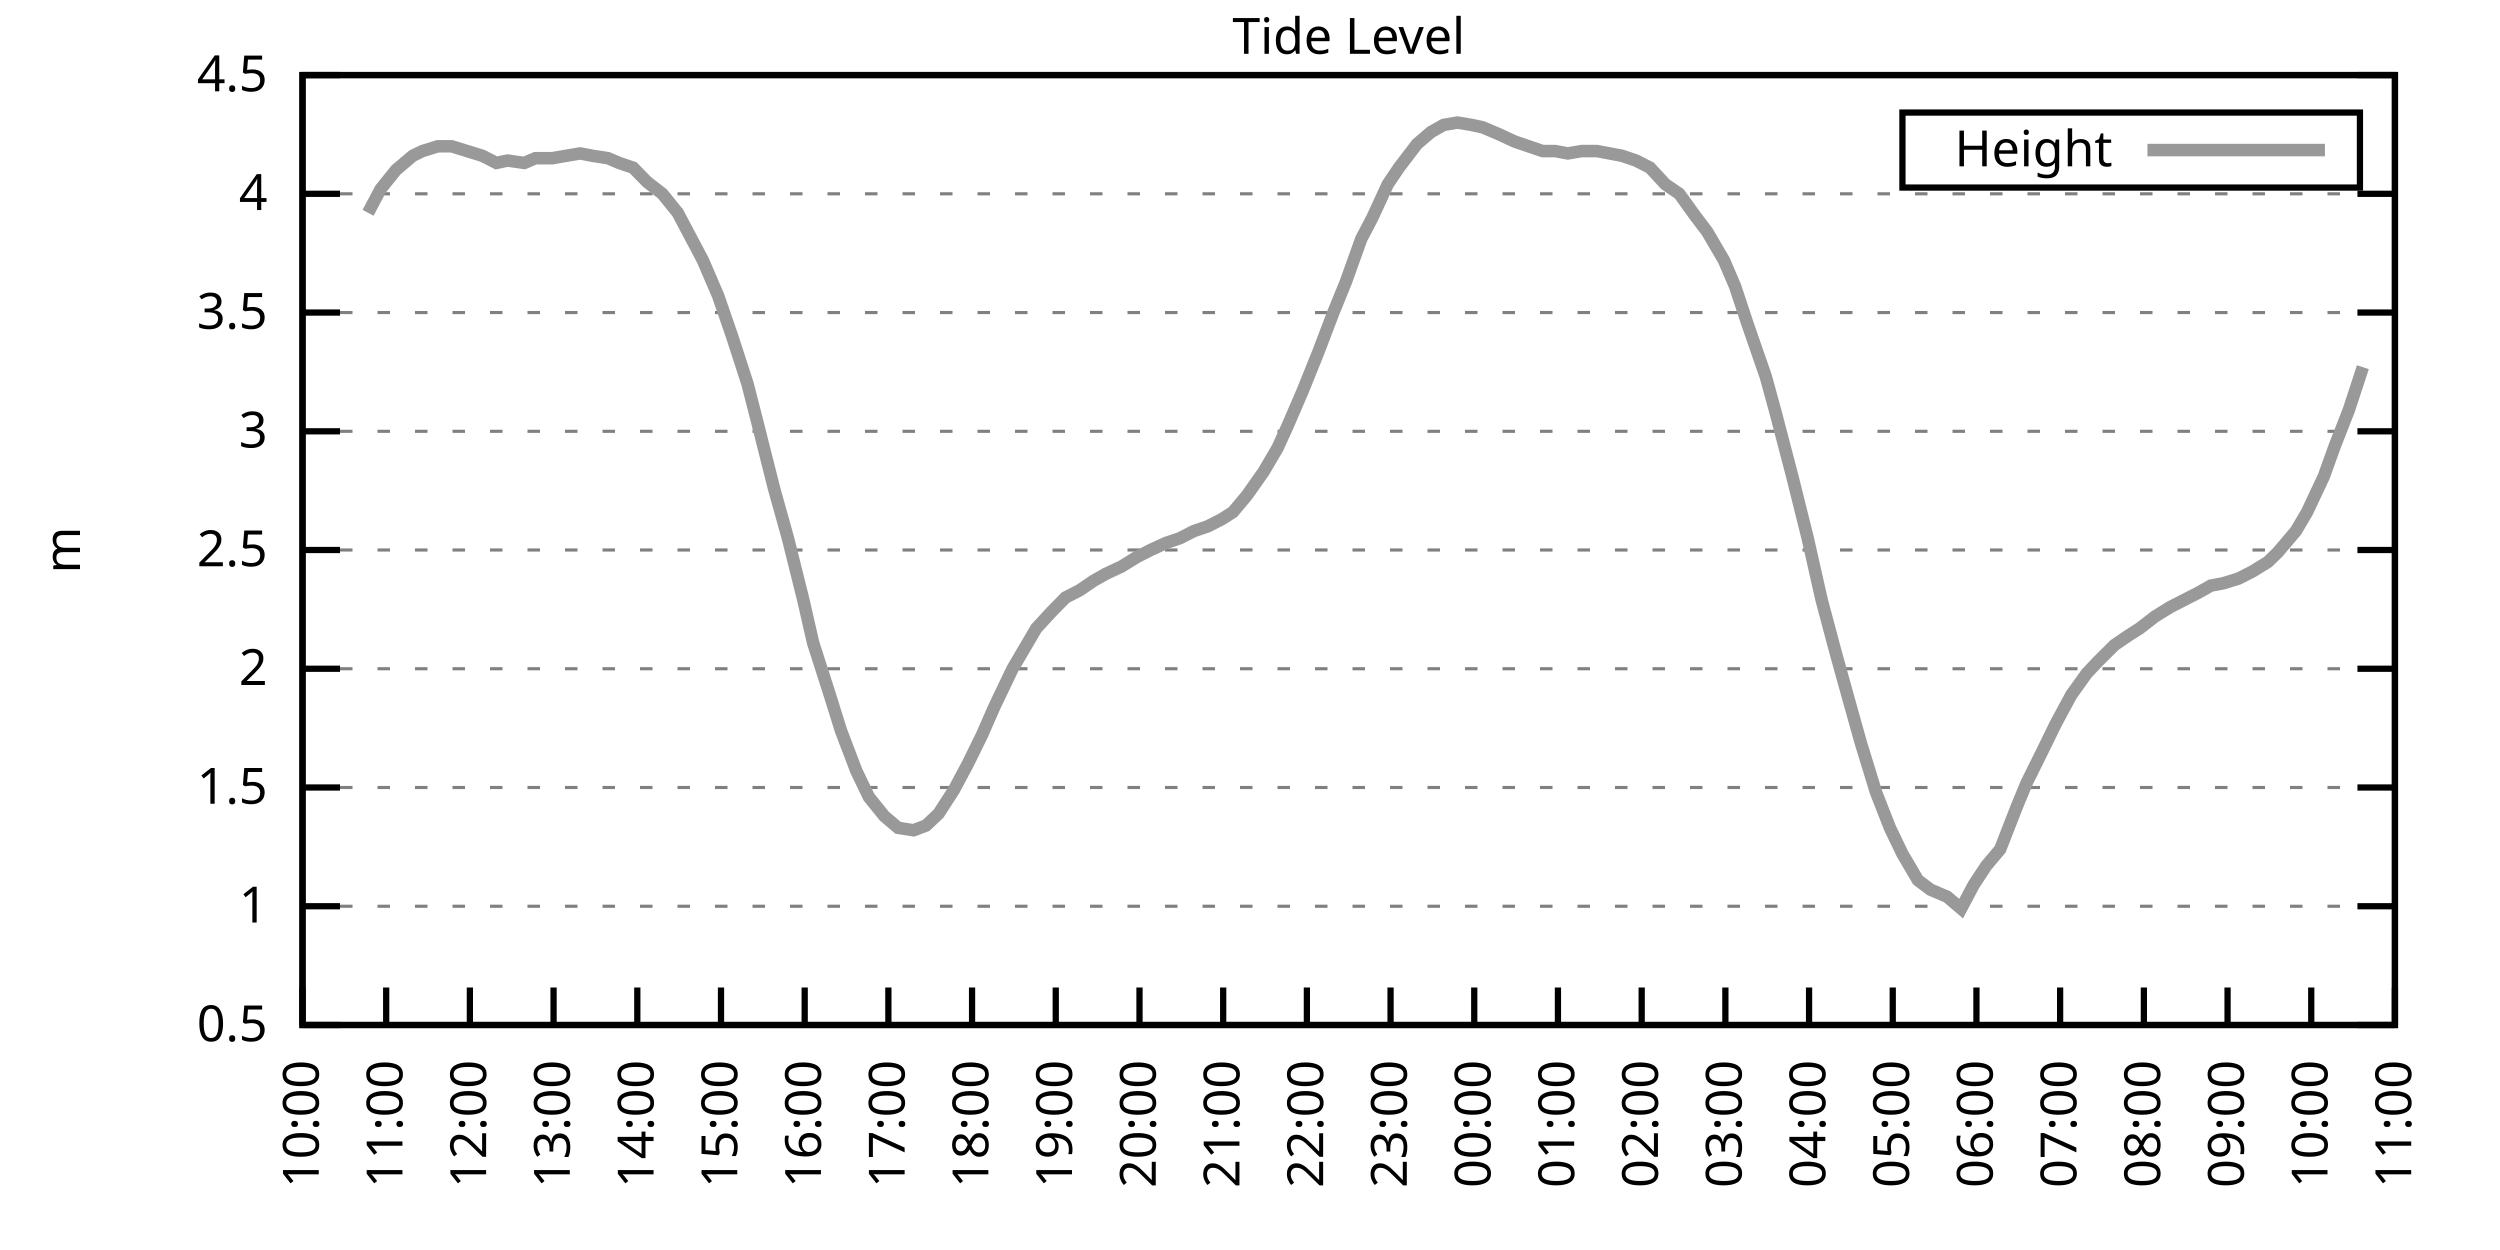
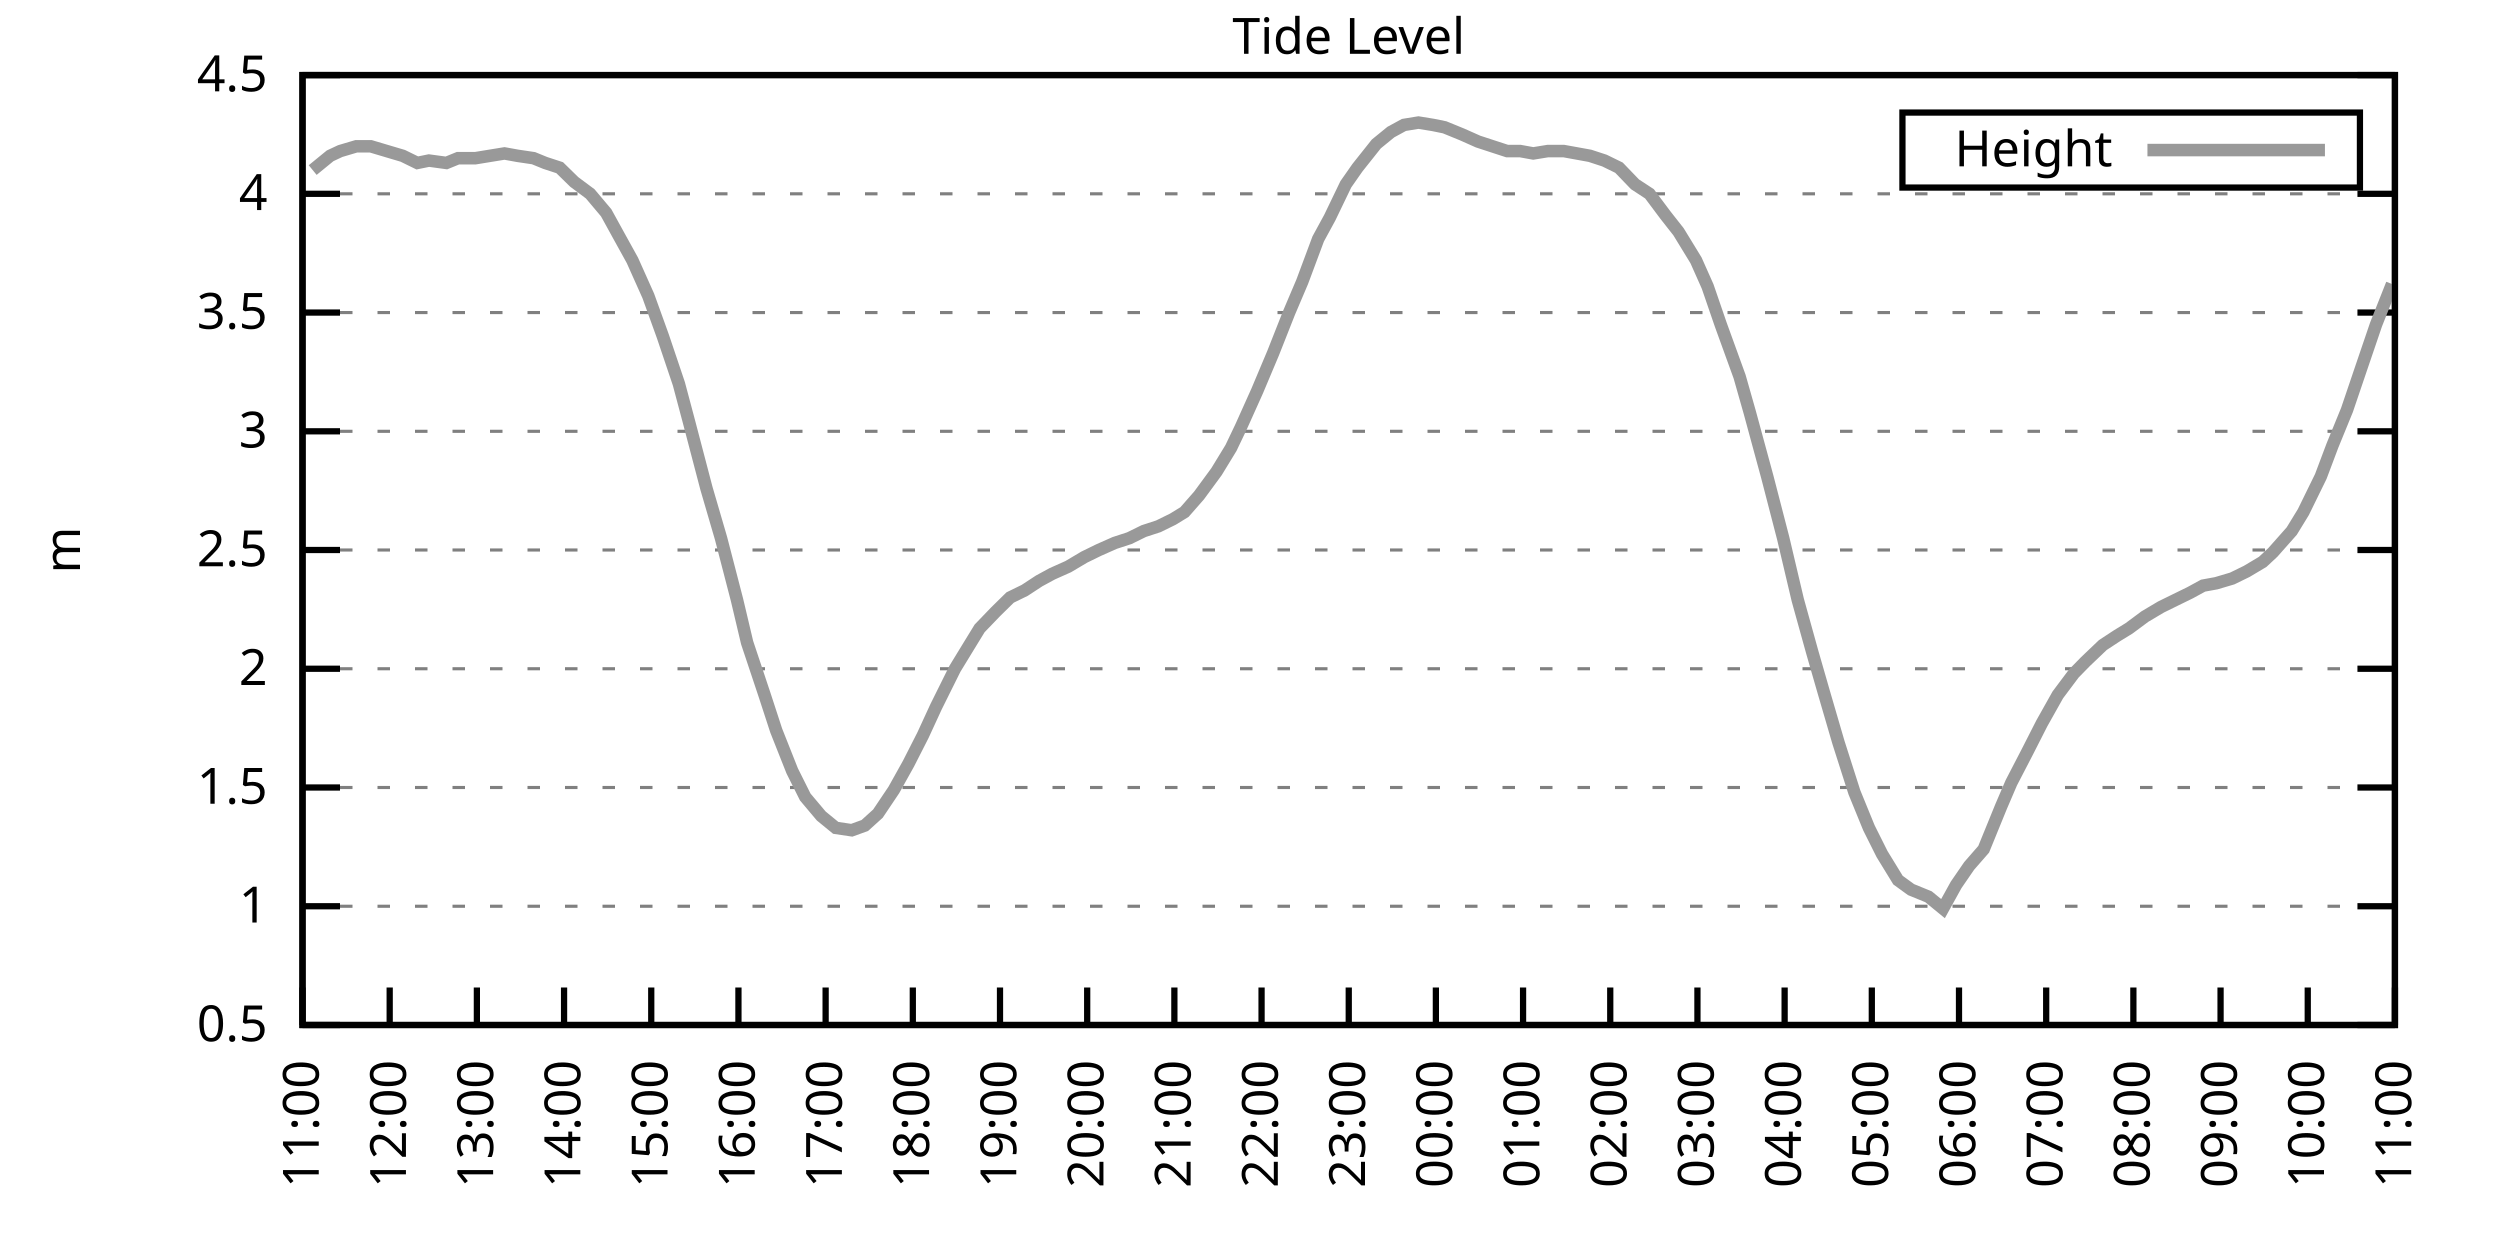
<svg xmlns="http://www.w3.org/2000/svg" xmlns:xlink="http://www.w3.org/1999/xlink" width="400" height="200" viewBox="0 0 400 200">
  <g id="gnuplot_canvas">
    <rect x="0" y="0" width="400" height="200" fill="none" />
    <defs>
      <circle id="gpDot" r="0.5" stroke-width="0.5" stroke="currentColor" />
      <path id="gpPt0" stroke-width="0.333" stroke="currentColor" d="M-1,0 h2 M0,-1 v2" />
      <path id="gpPt1" stroke-width="0.333" stroke="currentColor" d="M-1,-1 L1,1 M1,-1 L-1,1" />
      <path id="gpPt2" stroke-width="0.333" stroke="currentColor" d="M-1,0 L1,0 M0,-1 L0,1 M-1,-1 L1,1 M-1,1 L1,-1" />
      <rect id="gpPt3" stroke-width="0.333" stroke="currentColor" x="-1" y="-1" width="2" height="2" />
      <rect id="gpPt4" stroke-width="0.333" stroke="currentColor" fill="currentColor" x="-1" y="-1" width="2" height="2" />
      <circle id="gpPt5" stroke-width="0.333" stroke="currentColor" cx="0" cy="0" r="1" />
      <use xlink:href="#gpPt5" id="gpPt6" fill="currentColor" stroke="none" />
      <path id="gpPt7" stroke-width="0.333" stroke="currentColor" d="M0,-1.33 L-1.33,0.67 L1.33,0.67 z" />
      <use xlink:href="#gpPt7" id="gpPt8" fill="currentColor" stroke="none" />
      <use xlink:href="#gpPt7" id="gpPt9" stroke="currentColor" transform="rotate(180)" />
      <use xlink:href="#gpPt9" id="gpPt10" fill="currentColor" stroke="none" />
      <use xlink:href="#gpPt3" id="gpPt11" stroke="currentColor" transform="rotate(45)" />
      <use xlink:href="#gpPt11" id="gpPt12" fill="currentColor" stroke="none" />
      <path id="gpPt13" stroke-width="0.333" stroke="currentColor" d="M0,1.330 L1.265,0.411 L0.782,-1.067 L-0.782,-1.076 L-1.265,0.411 z" />
      <use xlink:href="#gpPt13" id="gpPt14" fill="currentColor" stroke="none" />
      <filter id="textbox" filterUnits="objectBoundingBox" x="0" y="0" height="1" width="1">
        <feFlood flood-color="white" flood-opacity="1" result="bgnd" />
        <feComposite in="SourceGraphic" in2="bgnd" operator="atop" />
      </filter>
      <filter id="greybox" filterUnits="objectBoundingBox" x="0" y="0" height="1" width="1">
        <feFlood flood-color="lightgrey" flood-opacity="1" result="grey" />
        <feComposite in="SourceGraphic" in2="grey" operator="atop" />
      </filter>
    </defs>
    <g fill="none" color="white" stroke="currentColor" stroke-width="1.00" stroke-linecap="butt" stroke-linejoin="miter">
</g>
    <g fill="none" color="black" stroke="currentColor" stroke-width="1.00" stroke-linecap="butt" stroke-linejoin="miter">
      <g stroke="none" shape-rendering="crispEdges">
        <polygon fill="rgb(255, 255, 255)" points="48.40,164.00 383.18,164.00 383.18,12.02 48.40,12.02 " />
      </g>
    </g>
    <g fill="none" color="black" stroke="currentColor" stroke-width="1.00" stroke-linecap="butt" stroke-linejoin="miter">
</g>
    <g fill="none" color="black" stroke="black" stroke-width="0.50" stroke-linecap="butt" stroke-linejoin="miter">
</g>
    <g fill="none" color="gray" stroke="currentColor" stroke-width="0.50" stroke-linecap="butt" stroke-linejoin="miter">
      <path stroke="gray" stroke-dasharray="2,4" class="gridline" d="M48.40,164.00 L383.19,164.00  " />
    </g>
    <g fill="none" color="gray" stroke="gray" stroke-width="1.00" stroke-linecap="butt" stroke-linejoin="miter">
</g>
    <g fill="none" color="black" stroke="currentColor" stroke-width="1.00" stroke-linecap="butt" stroke-linejoin="miter">
      <path stroke="black" d="M48.40,164.00 L54.40,164.00 M383.19,164.00 L377.19,164.00  " />
      <g transform="translate(42.80,166.60)" stroke="none" fill="black" font-family="Sans" font-size="8.00" text-anchor="end">
        <text>
          <tspan font-family="Sans"> 0.5</tspan>
        </text>
      </g>
    </g>
    <g fill="none" color="black" stroke="currentColor" stroke-width="1.00" stroke-linecap="butt" stroke-linejoin="miter">
</g>
    <g fill="none" color="black" stroke="black" stroke-width="0.50" stroke-linecap="butt" stroke-linejoin="miter">
</g>
    <g fill="none" color="gray" stroke="currentColor" stroke-width="0.50" stroke-linecap="butt" stroke-linejoin="miter">
      <path stroke="gray" stroke-dasharray="2,4" class="gridline" d="M48.40,145.00 L383.19,145.00  " />
    </g>
    <g fill="none" color="gray" stroke="gray" stroke-width="1.00" stroke-linecap="butt" stroke-linejoin="miter">
</g>
    <g fill="none" color="black" stroke="currentColor" stroke-width="1.00" stroke-linecap="butt" stroke-linejoin="miter">
      <path stroke="black" d="M48.40,145.00 L54.40,145.00 M383.19,145.00 L377.19,145.00  " />
      <g transform="translate(42.80,147.60)" stroke="none" fill="black" font-family="Sans" font-size="8.00" text-anchor="end">
        <text>
          <tspan font-family="Sans"> 1</tspan>
        </text>
      </g>
    </g>
    <g fill="none" color="black" stroke="currentColor" stroke-width="1.00" stroke-linecap="butt" stroke-linejoin="miter">
</g>
    <g fill="none" color="black" stroke="black" stroke-width="0.50" stroke-linecap="butt" stroke-linejoin="miter">
</g>
    <g fill="none" color="gray" stroke="currentColor" stroke-width="0.50" stroke-linecap="butt" stroke-linejoin="miter">
      <path stroke="gray" stroke-dasharray="2,4" class="gridline" d="M48.40,126.00 L383.19,126.00  " />
    </g>
    <g fill="none" color="gray" stroke="gray" stroke-width="1.00" stroke-linecap="butt" stroke-linejoin="miter">
</g>
    <g fill="none" color="black" stroke="currentColor" stroke-width="1.00" stroke-linecap="butt" stroke-linejoin="miter">
      <path stroke="black" d="M48.40,126.00 L54.40,126.00 M383.19,126.00 L377.19,126.00  " />
      <g transform="translate(42.80,128.60)" stroke="none" fill="black" font-family="Sans" font-size="8.00" text-anchor="end">
        <text>
          <tspan font-family="Sans"> 1.5</tspan>
        </text>
      </g>
    </g>
    <g fill="none" color="black" stroke="currentColor" stroke-width="1.00" stroke-linecap="butt" stroke-linejoin="miter">
</g>
    <g fill="none" color="black" stroke="black" stroke-width="0.50" stroke-linecap="butt" stroke-linejoin="miter">
</g>
    <g fill="none" color="gray" stroke="currentColor" stroke-width="0.50" stroke-linecap="butt" stroke-linejoin="miter">
      <path stroke="gray" stroke-dasharray="2,4" class="gridline" d="M48.40,107.00 L383.19,107.00  " />
    </g>
    <g fill="none" color="gray" stroke="gray" stroke-width="1.00" stroke-linecap="butt" stroke-linejoin="miter">
</g>
    <g fill="none" color="black" stroke="currentColor" stroke-width="1.00" stroke-linecap="butt" stroke-linejoin="miter">
      <path stroke="black" d="M48.40,107.00 L54.40,107.00 M383.19,107.00 L377.19,107.00  " />
      <g transform="translate(42.80,109.60)" stroke="none" fill="black" font-family="Sans" font-size="8.00" text-anchor="end">
        <text>
          <tspan font-family="Sans"> 2</tspan>
        </text>
      </g>
    </g>
    <g fill="none" color="black" stroke="currentColor" stroke-width="1.00" stroke-linecap="butt" stroke-linejoin="miter">
</g>
    <g fill="none" color="black" stroke="black" stroke-width="0.50" stroke-linecap="butt" stroke-linejoin="miter">
</g>
    <g fill="none" color="gray" stroke="currentColor" stroke-width="0.50" stroke-linecap="butt" stroke-linejoin="miter">
      <path stroke="gray" stroke-dasharray="2,4" class="gridline" d="M48.40,88.00 L383.19,88.00  " />
    </g>
    <g fill="none" color="gray" stroke="gray" stroke-width="1.00" stroke-linecap="butt" stroke-linejoin="miter">
</g>
    <g fill="none" color="black" stroke="currentColor" stroke-width="1.00" stroke-linecap="butt" stroke-linejoin="miter">
      <path stroke="black" d="M48.40,88.00 L54.40,88.00 M383.19,88.00 L377.19,88.00  " />
      <g transform="translate(42.80,90.60)" stroke="none" fill="black" font-family="Sans" font-size="8.00" text-anchor="end">
        <text>
          <tspan font-family="Sans"> 2.5</tspan>
        </text>
      </g>
    </g>
    <g fill="none" color="black" stroke="currentColor" stroke-width="1.00" stroke-linecap="butt" stroke-linejoin="miter">
</g>
    <g fill="none" color="black" stroke="black" stroke-width="0.50" stroke-linecap="butt" stroke-linejoin="miter">
</g>
    <g fill="none" color="gray" stroke="currentColor" stroke-width="0.50" stroke-linecap="butt" stroke-linejoin="miter">
      <path stroke="gray" stroke-dasharray="2,4" class="gridline" d="M48.40,69.01 L383.19,69.01  " />
    </g>
    <g fill="none" color="gray" stroke="gray" stroke-width="1.00" stroke-linecap="butt" stroke-linejoin="miter">
</g>
    <g fill="none" color="black" stroke="currentColor" stroke-width="1.00" stroke-linecap="butt" stroke-linejoin="miter">
      <path stroke="black" d="M48.40,69.01 L54.40,69.01 M383.19,69.01 L377.19,69.01  " />
      <g transform="translate(42.80,71.61)" stroke="none" fill="black" font-family="Sans" font-size="8.00" text-anchor="end">
        <text>
          <tspan font-family="Sans"> 3</tspan>
        </text>
      </g>
    </g>
    <g fill="none" color="black" stroke="currentColor" stroke-width="1.00" stroke-linecap="butt" stroke-linejoin="miter">
</g>
    <g fill="none" color="black" stroke="black" stroke-width="0.50" stroke-linecap="butt" stroke-linejoin="miter">
</g>
    <g fill="none" color="gray" stroke="currentColor" stroke-width="0.50" stroke-linecap="butt" stroke-linejoin="miter">
      <path stroke="gray" stroke-dasharray="2,4" class="gridline" d="M48.40,50.01 L383.19,50.01  " />
    </g>
    <g fill="none" color="gray" stroke="gray" stroke-width="1.00" stroke-linecap="butt" stroke-linejoin="miter">
</g>
    <g fill="none" color="black" stroke="currentColor" stroke-width="1.00" stroke-linecap="butt" stroke-linejoin="miter">
      <path stroke="black" d="M48.40,50.01 L54.40,50.01 M383.19,50.01 L377.19,50.01  " />
      <g transform="translate(42.80,52.61)" stroke="none" fill="black" font-family="Sans" font-size="8.00" text-anchor="end">
        <text>
          <tspan font-family="Sans"> 3.5</tspan>
        </text>
      </g>
    </g>
    <g fill="none" color="black" stroke="currentColor" stroke-width="1.00" stroke-linecap="butt" stroke-linejoin="miter">
</g>
    <g fill="none" color="black" stroke="black" stroke-width="0.50" stroke-linecap="butt" stroke-linejoin="miter">
</g>
    <g fill="none" color="gray" stroke="currentColor" stroke-width="0.50" stroke-linecap="butt" stroke-linejoin="miter">
      <path stroke="gray" stroke-dasharray="2,4" class="gridline" d="M48.40,31.01 L383.19,31.01  " />
    </g>
    <g fill="none" color="gray" stroke="gray" stroke-width="1.00" stroke-linecap="butt" stroke-linejoin="miter">
</g>
    <g fill="none" color="black" stroke="currentColor" stroke-width="1.00" stroke-linecap="butt" stroke-linejoin="miter">
      <path stroke="black" d="M48.40,31.01 L54.40,31.01 M383.19,31.01 L377.19,31.01  " />
      <g transform="translate(42.80,33.61)" stroke="none" fill="black" font-family="Sans" font-size="8.00" text-anchor="end">
        <text>
          <tspan font-family="Sans"> 4</tspan>
        </text>
      </g>
    </g>
    <g fill="none" color="black" stroke="currentColor" stroke-width="1.00" stroke-linecap="butt" stroke-linejoin="miter">
</g>
    <g fill="none" color="black" stroke="black" stroke-width="0.50" stroke-linecap="butt" stroke-linejoin="miter">
</g>
    <g fill="none" color="gray" stroke="currentColor" stroke-width="0.50" stroke-linecap="butt" stroke-linejoin="miter">
      <path stroke="gray" stroke-dasharray="2,4" class="gridline" d="M48.40,12.01 L383.19,12.01  " />
    </g>
    <g fill="none" color="gray" stroke="gray" stroke-width="1.00" stroke-linecap="butt" stroke-linejoin="miter">
</g>
    <g fill="none" color="black" stroke="currentColor" stroke-width="1.00" stroke-linecap="butt" stroke-linejoin="miter">
      <path stroke="black" d="M48.40,12.01 L54.40,12.01 M383.19,12.01 L377.19,12.01  " />
      <g transform="translate(42.80,14.61)" stroke="none" fill="black" font-family="Sans" font-size="8.00" text-anchor="end">
        <text>
          <tspan font-family="Sans"> 4.5</tspan>
        </text>
      </g>
    </g>
    <g fill="none" color="black" stroke="currentColor" stroke-width="1.00" stroke-linecap="butt" stroke-linejoin="miter">
      <path stroke="black" d="M48.40,164.00 L48.40,158.00  " />
      <g transform="translate(51.00,169.60) rotate(270.00)" stroke="none" fill="black" font-family="Sans" font-size="8.00" text-anchor="end">
        <text>
-           <tspan font-family="Sans">10:00</tspan>
-         </text>
-       </g>
-     </g>
-     <g fill="none" color="black" stroke="currentColor" stroke-width="1.00" stroke-linecap="butt" stroke-linejoin="miter">
-       <path stroke="black" d="M61.79,164.00 L61.79,158.00  " />
-       <g transform="translate(64.39,169.60) rotate(270.00)" stroke="none" fill="black" font-family="Sans" font-size="8.00" text-anchor="end">
-         <text>
          <tspan font-family="Sans">11:00</tspan>
        </text>
      </g>
    </g>
    <g fill="none" color="black" stroke="currentColor" stroke-width="1.00" stroke-linecap="butt" stroke-linejoin="miter">
-       <path stroke="black" d="M75.18,164.00 L75.18,158.00  " />
-       <g transform="translate(77.78,169.60) rotate(270.00)" stroke="none" fill="black" font-family="Sans" font-size="8.00" text-anchor="end">
+       <path stroke="black" d="M62.35,164.00 L62.35,158.00  " />
+       <g transform="translate(64.95,169.60) rotate(270.00)" stroke="none" fill="black" font-family="Sans" font-size="8.00" text-anchor="end">
        <text>
          <tspan font-family="Sans">12:00</tspan>
        </text>
      </g>
    </g>
    <g fill="none" color="black" stroke="currentColor" stroke-width="1.00" stroke-linecap="butt" stroke-linejoin="miter">
-       <path stroke="black" d="M88.57,164.00 L88.57,158.00  " />
-       <g transform="translate(91.17,169.60) rotate(270.00)" stroke="none" fill="black" font-family="Sans" font-size="8.00" text-anchor="end">
+       <path stroke="black" d="M76.30,164.00 L76.30,158.00  " />
+       <g transform="translate(78.90,169.60) rotate(270.00)" stroke="none" fill="black" font-family="Sans" font-size="8.00" text-anchor="end">
        <text>
          <tspan font-family="Sans">13:00</tspan>
        </text>
      </g>
    </g>
    <g fill="none" color="black" stroke="currentColor" stroke-width="1.00" stroke-linecap="butt" stroke-linejoin="miter">
-       <path stroke="black" d="M101.97,164.00 L101.97,158.00  " />
-       <g transform="translate(104.57,169.60) rotate(270.00)" stroke="none" fill="black" font-family="Sans" font-size="8.00" text-anchor="end">
+       <path stroke="black" d="M90.25,164.00 L90.25,158.00  " />
+       <g transform="translate(92.85,169.60) rotate(270.00)" stroke="none" fill="black" font-family="Sans" font-size="8.00" text-anchor="end">
        <text>
          <tspan font-family="Sans">14:00</tspan>
        </text>
      </g>
    </g>
    <g fill="none" color="black" stroke="currentColor" stroke-width="1.00" stroke-linecap="butt" stroke-linejoin="miter">
-       <path stroke="black" d="M115.36,164.00 L115.36,158.00  " />
-       <g transform="translate(117.96,169.60) rotate(270.00)" stroke="none" fill="black" font-family="Sans" font-size="8.00" text-anchor="end">
+       <path stroke="black" d="M104.20,164.00 L104.20,158.00  " />
+       <g transform="translate(106.80,169.60) rotate(270.00)" stroke="none" fill="black" font-family="Sans" font-size="8.00" text-anchor="end">
        <text>
          <tspan font-family="Sans">15:00</tspan>
        </text>
      </g>
    </g>
    <g fill="none" color="black" stroke="currentColor" stroke-width="1.00" stroke-linecap="butt" stroke-linejoin="miter">
-       <path stroke="black" d="M128.75,164.00 L128.75,158.00  " />
-       <g transform="translate(131.35,169.60) rotate(270.00)" stroke="none" fill="black" font-family="Sans" font-size="8.00" text-anchor="end">
+       <path stroke="black" d="M118.15,164.00 L118.15,158.00  " />
+       <g transform="translate(120.75,169.60) rotate(270.00)" stroke="none" fill="black" font-family="Sans" font-size="8.00" text-anchor="end">
        <text>
          <tspan font-family="Sans">16:00</tspan>
        </text>
      </g>
    </g>
    <g fill="none" color="black" stroke="currentColor" stroke-width="1.00" stroke-linecap="butt" stroke-linejoin="miter">
-       <path stroke="black" d="M142.14,164.00 L142.14,158.00  " />
-       <g transform="translate(144.74,169.60) rotate(270.00)" stroke="none" fill="black" font-family="Sans" font-size="8.00" text-anchor="end">
+       <path stroke="black" d="M132.10,164.00 L132.10,158.00  " />
+       <g transform="translate(134.70,169.60) rotate(270.00)" stroke="none" fill="black" font-family="Sans" font-size="8.00" text-anchor="end">
        <text>
          <tspan font-family="Sans">17:00</tspan>
        </text>
      </g>
    </g>
    <g fill="none" color="black" stroke="currentColor" stroke-width="1.00" stroke-linecap="butt" stroke-linejoin="miter">
-       <path stroke="black" d="M155.53,164.00 L155.53,158.00  " />
-       <g transform="translate(158.13,169.60) rotate(270.00)" stroke="none" fill="black" font-family="Sans" font-size="8.00" text-anchor="end">
+       <path stroke="black" d="M146.05,164.00 L146.05,158.00  " />
+       <g transform="translate(148.65,169.60) rotate(270.00)" stroke="none" fill="black" font-family="Sans" font-size="8.00" text-anchor="end">
        <text>
          <tspan font-family="Sans">18:00</tspan>
        </text>
      </g>
    </g>
    <g fill="none" color="black" stroke="currentColor" stroke-width="1.00" stroke-linecap="butt" stroke-linejoin="miter">
-       <path stroke="black" d="M168.92,164.00 L168.92,158.00  " />
-       <g transform="translate(171.52,169.60) rotate(270.00)" stroke="none" fill="black" font-family="Sans" font-size="8.00" text-anchor="end">
+       <path stroke="black" d="M160.00,164.00 L160.00,158.00  " />
+       <g transform="translate(162.60,169.60) rotate(270.00)" stroke="none" fill="black" font-family="Sans" font-size="8.00" text-anchor="end">
        <text>
          <tspan font-family="Sans">19:00</tspan>
        </text>
      </g>
    </g>
    <g fill="none" color="black" stroke="currentColor" stroke-width="1.00" stroke-linecap="butt" stroke-linejoin="miter">
-       <path stroke="black" d="M182.32,164.00 L182.32,158.00  " />
-       <g transform="translate(184.92,169.60) rotate(270.00)" stroke="none" fill="black" font-family="Sans" font-size="8.00" text-anchor="end">
+       <path stroke="black" d="M173.95,164.00 L173.95,158.00  " />
+       <g transform="translate(176.55,169.60) rotate(270.00)" stroke="none" fill="black" font-family="Sans" font-size="8.00" text-anchor="end">
        <text>
          <tspan font-family="Sans">20:00</tspan>
        </text>
      </g>
    </g>
    <g fill="none" color="black" stroke="currentColor" stroke-width="1.00" stroke-linecap="butt" stroke-linejoin="miter">
-       <path stroke="black" d="M195.71,164.00 L195.71,158.00  " />
-       <g transform="translate(198.31,169.60) rotate(270.00)" stroke="none" fill="black" font-family="Sans" font-size="8.00" text-anchor="end">
+       <path stroke="black" d="M187.90,164.00 L187.90,158.00  " />
+       <g transform="translate(190.50,169.60) rotate(270.00)" stroke="none" fill="black" font-family="Sans" font-size="8.00" text-anchor="end">
        <text>
          <tspan font-family="Sans">21:00</tspan>
        </text>
      </g>
    </g>
    <g fill="none" color="black" stroke="currentColor" stroke-width="1.00" stroke-linecap="butt" stroke-linejoin="miter">
-       <path stroke="black" d="M209.10,164.00 L209.10,158.00  " />
-       <g transform="translate(211.70,169.60) rotate(270.00)" stroke="none" fill="black" font-family="Sans" font-size="8.00" text-anchor="end">
+       <path stroke="black" d="M201.85,164.00 L201.85,158.00  " />
+       <g transform="translate(204.45,169.60) rotate(270.00)" stroke="none" fill="black" font-family="Sans" font-size="8.00" text-anchor="end">
        <text>
          <tspan font-family="Sans">22:00</tspan>
        </text>
      </g>
    </g>
    <g fill="none" color="black" stroke="currentColor" stroke-width="1.00" stroke-linecap="butt" stroke-linejoin="miter">
-       <path stroke="black" d="M222.49,164.00 L222.49,158.00  " />
-       <g transform="translate(225.09,169.60) rotate(270.00)" stroke="none" fill="black" font-family="Sans" font-size="8.00" text-anchor="end">
+       <path stroke="black" d="M215.80,164.00 L215.80,158.00  " />
+       <g transform="translate(218.40,169.60) rotate(270.00)" stroke="none" fill="black" font-family="Sans" font-size="8.00" text-anchor="end">
        <text>
          <tspan font-family="Sans">23:00</tspan>
        </text>
      </g>
    </g>
    <g fill="none" color="black" stroke="currentColor" stroke-width="1.00" stroke-linecap="butt" stroke-linejoin="miter">
-       <path stroke="black" d="M235.88,164.00 L235.88,158.00  " />
-       <g transform="translate(238.48,169.60) rotate(270.00)" stroke="none" fill="black" font-family="Sans" font-size="8.00" text-anchor="end">
+       <path stroke="black" d="M229.74,164.00 L229.74,158.00  " />
+       <g transform="translate(232.34,169.60) rotate(270.00)" stroke="none" fill="black" font-family="Sans" font-size="8.00" text-anchor="end">
        <text>
          <tspan font-family="Sans">00:00</tspan>
        </text>
      </g>
    </g>
    <g fill="none" color="black" stroke="currentColor" stroke-width="1.00" stroke-linecap="butt" stroke-linejoin="miter">
-       <path stroke="black" d="M249.27,164.00 L249.27,158.00  " />
-       <g transform="translate(251.87,169.60) rotate(270.00)" stroke="none" fill="black" font-family="Sans" font-size="8.00" text-anchor="end">
+       <path stroke="black" d="M243.69,164.00 L243.69,158.00  " />
+       <g transform="translate(246.29,169.60) rotate(270.00)" stroke="none" fill="black" font-family="Sans" font-size="8.00" text-anchor="end">
        <text>
          <tspan font-family="Sans">01:00</tspan>
        </text>
      </g>
    </g>
    <g fill="none" color="black" stroke="currentColor" stroke-width="1.00" stroke-linecap="butt" stroke-linejoin="miter">
-       <path stroke="black" d="M262.67,164.00 L262.67,158.00  " />
-       <g transform="translate(265.27,169.60) rotate(270.00)" stroke="none" fill="black" font-family="Sans" font-size="8.00" text-anchor="end">
+       <path stroke="black" d="M257.64,164.00 L257.64,158.00  " />
+       <g transform="translate(260.24,169.60) rotate(270.00)" stroke="none" fill="black" font-family="Sans" font-size="8.00" text-anchor="end">
        <text>
          <tspan font-family="Sans">02:00</tspan>
        </text>
      </g>
    </g>
    <g fill="none" color="black" stroke="currentColor" stroke-width="1.00" stroke-linecap="butt" stroke-linejoin="miter">
-       <path stroke="black" d="M276.06,164.00 L276.06,158.00  " />
-       <g transform="translate(278.66,169.60) rotate(270.00)" stroke="none" fill="black" font-family="Sans" font-size="8.00" text-anchor="end">
+       <path stroke="black" d="M271.59,164.00 L271.59,158.00  " />
+       <g transform="translate(274.19,169.60) rotate(270.00)" stroke="none" fill="black" font-family="Sans" font-size="8.00" text-anchor="end">
        <text>
          <tspan font-family="Sans">03:00</tspan>
        </text>
      </g>
    </g>
    <g fill="none" color="black" stroke="currentColor" stroke-width="1.00" stroke-linecap="butt" stroke-linejoin="miter">
-       <path stroke="black" d="M289.45,164.00 L289.45,158.00  " />
-       <g transform="translate(292.05,169.60) rotate(270.00)" stroke="none" fill="black" font-family="Sans" font-size="8.00" text-anchor="end">
+       <path stroke="black" d="M285.54,164.00 L285.54,158.00  " />
+       <g transform="translate(288.14,169.60) rotate(270.00)" stroke="none" fill="black" font-family="Sans" font-size="8.00" text-anchor="end">
        <text>
          <tspan font-family="Sans">04:00</tspan>
        </text>
      </g>
    </g>
    <g fill="none" color="black" stroke="currentColor" stroke-width="1.00" stroke-linecap="butt" stroke-linejoin="miter">
-       <path stroke="black" d="M302.84,164.00 L302.84,158.00  " />
-       <g transform="translate(305.44,169.60) rotate(270.00)" stroke="none" fill="black" font-family="Sans" font-size="8.00" text-anchor="end">
+       <path stroke="black" d="M299.49,164.00 L299.49,158.00  " />
+       <g transform="translate(302.09,169.60) rotate(270.00)" stroke="none" fill="black" font-family="Sans" font-size="8.00" text-anchor="end">
        <text>
          <tspan font-family="Sans">05:00</tspan>
        </text>
      </g>
    </g>
    <g fill="none" color="black" stroke="currentColor" stroke-width="1.00" stroke-linecap="butt" stroke-linejoin="miter">
-       <path stroke="black" d="M316.23,164.00 L316.23,158.00  " />
-       <g transform="translate(318.83,169.60) rotate(270.00)" stroke="none" fill="black" font-family="Sans" font-size="8.00" text-anchor="end">
+       <path stroke="black" d="M313.44,164.00 L313.44,158.00  " />
+       <g transform="translate(316.04,169.60) rotate(270.00)" stroke="none" fill="black" font-family="Sans" font-size="8.00" text-anchor="end">
        <text>
          <tspan font-family="Sans">06:00</tspan>
        </text>
      </g>
    </g>
    <g fill="none" color="black" stroke="currentColor" stroke-width="1.00" stroke-linecap="butt" stroke-linejoin="miter">
-       <path stroke="black" d="M329.62,164.00 L329.62,158.00  " />
-       <g transform="translate(332.22,169.60) rotate(270.00)" stroke="none" fill="black" font-family="Sans" font-size="8.00" text-anchor="end">
+       <path stroke="black" d="M327.39,164.00 L327.39,158.00  " />
+       <g transform="translate(329.99,169.60) rotate(270.00)" stroke="none" fill="black" font-family="Sans" font-size="8.00" text-anchor="end">
        <text>
          <tspan font-family="Sans">07:00</tspan>
        </text>
      </g>
    </g>
    <g fill="none" color="black" stroke="currentColor" stroke-width="1.00" stroke-linecap="butt" stroke-linejoin="miter">
-       <path stroke="black" d="M343.02,164.00 L343.02,158.00  " />
-       <g transform="translate(345.62,169.60) rotate(270.00)" stroke="none" fill="black" font-family="Sans" font-size="8.00" text-anchor="end">
+       <path stroke="black" d="M341.34,164.00 L341.34,158.00  " />
+       <g transform="translate(343.94,169.60) rotate(270.00)" stroke="none" fill="black" font-family="Sans" font-size="8.00" text-anchor="end">
        <text>
          <tspan font-family="Sans">08:00</tspan>
        </text>
      </g>
    </g>
    <g fill="none" color="black" stroke="currentColor" stroke-width="1.00" stroke-linecap="butt" stroke-linejoin="miter">
-       <path stroke="black" d="M356.41,164.00 L356.41,158.00  " />
-       <g transform="translate(359.01,169.60) rotate(270.00)" stroke="none" fill="black" font-family="Sans" font-size="8.00" text-anchor="end">
+       <path stroke="black" d="M355.29,164.00 L355.29,158.00  " />
+       <g transform="translate(357.89,169.60) rotate(270.00)" stroke="none" fill="black" font-family="Sans" font-size="8.00" text-anchor="end">
        <text>
          <tspan font-family="Sans">09:00</tspan>
        </text>
      </g>
    </g>
    <g fill="none" color="black" stroke="currentColor" stroke-width="1.00" stroke-linecap="butt" stroke-linejoin="miter">
-       <path stroke="black" d="M369.80,164.00 L369.80,158.00  " />
-       <g transform="translate(372.40,169.60) rotate(270.00)" stroke="none" fill="black" font-family="Sans" font-size="8.00" text-anchor="end">
+       <path stroke="black" d="M369.24,164.00 L369.24,158.00  " />
+       <g transform="translate(371.84,169.60) rotate(270.00)" stroke="none" fill="black" font-family="Sans" font-size="8.00" text-anchor="end">
        <text>
          <tspan font-family="Sans">10:00</tspan>
        </text>
      </g>
    </g>
    <g fill="none" color="black" stroke="currentColor" stroke-width="1.00" stroke-linecap="butt" stroke-linejoin="miter">
      <path stroke="black" d="M383.19,164.00 L383.19,158.00  " />
      <g transform="translate(385.79,169.60) rotate(270.00)" stroke="none" fill="black" font-family="Sans" font-size="8.00" text-anchor="end">
        <text>
          <tspan font-family="Sans">11:00</tspan>
        </text>
      </g>
    </g>
    <g fill="none" color="black" stroke="currentColor" stroke-width="1.00" stroke-linecap="butt" stroke-linejoin="miter">
</g>
    <g fill="none" color="black" stroke="currentColor" stroke-width="1.00" stroke-linecap="butt" stroke-linejoin="miter">
      <path stroke="black" d="M48.40,12.01 L48.40,164.00 L383.19,164.00 L383.19,12.01 L48.40,12.01 Z  " />
    </g>
    <g fill="none" color="black" stroke="currentColor" stroke-width="1.00" stroke-linecap="butt" stroke-linejoin="miter">
</g>
    <g fill="none" color="black" stroke="currentColor" stroke-width="1.00" stroke-linecap="butt" stroke-linejoin="miter">
      <path stroke="black" d="M304.39,30.01 L304.39,18.01 L377.59,18.01 L377.59,30.01 L304.39,30.01 Z  " />
    </g>
    <g id="Tide_level_plot_1">
      <g fill="none" color="white" stroke="black" stroke-width="2.00" stroke-linecap="butt" stroke-linejoin="miter">
</g>
      <g fill="none" color="black" stroke="currentColor" stroke-width="2.00" stroke-linecap="butt" stroke-linejoin="miter">
        <g transform="translate(337.99,26.61)" stroke="none" fill="black" font-family="Sans" font-size="8.00" text-anchor="end">
          <text>
            <tspan font-family="Sans">Height</tspan>
          </text>
        </g>
      </g>
      <g fill="none" color="black" stroke="currentColor" stroke-width="2.00" stroke-linecap="butt" stroke-linejoin="miter">
-         <path stroke="rgb(153, 153, 153)" d="M343.59,24.01 L371.99,24.01 M58.89,34.05 L60.90,30.25 L63.35,27.21 L66.03,24.93 L67.59,24.17 L70.05,23.41   L72.28,23.41 L74.74,24.17 L77.19,24.93 L79.42,26.07 L81.21,25.69 L83.89,26.07 L85.67,25.31 L88.35,25.31   L90.58,24.93 L92.82,24.55 L94.82,24.93 L97.28,25.31 L99.06,26.07 L101.30,26.83 L103.53,29.11 L105.98,31.01   L108.44,34.05 L110.45,37.85 L112.46,41.65 L114.91,47.35 L117.14,53.81 L119.60,61.41 L121.16,67.49 L123.84,78.13   L126.07,86.11 L128.53,95.98 L130.09,102.82 L132.77,111.18 L134.55,116.88 L137.01,123.34 L139.02,127.52 L141.47,130.56   L143.70,132.46 L146.16,132.84 L148.17,132.08 L150.18,130.18 L152.63,126.38 L154.86,122.20 L157.10,117.64 L159.10,113.08   L162.01,107.00 L164.24,103.20 L165.80,100.54 L168.25,97.88 L170.49,95.60 L172.72,94.46 L174.95,92.94 L176.96,91.80   L179.41,90.66 L181.87,89.14 L184.10,88.00 L186.56,86.87 L188.79,86.11 L191.02,84.97 L193.25,84.21 L195.48,83.07   L197.27,81.93 L199.50,79.27 L202.18,75.47 L204.41,71.67 L205.97,68.25 L208.43,62.55 L210.88,56.47 L213.34,50.01   L215.35,45.07 L217.80,38.23 L219.59,34.81 L222.04,29.49 L223.83,26.83 L226.73,23.03 L228.96,21.13 L230.97,19.99   L233.20,19.61 L235.44,19.99 L237.22,20.37 L239.90,21.51 L242.36,22.65 L244.59,23.41 L246.82,24.17 L248.83,24.17   L250.84,24.55 L253.07,24.17 L255.52,24.17 L257.53,24.55 L259.54,24.93 L261.77,25.69 L264.00,26.83 L266.46,29.49   L268.69,31.01 L271.15,34.43 L273.16,37.09 L275.83,41.65 L277.62,45.83 L279.63,51.91 L282.53,60.27 L284.09,65.97   L286.77,76.23 L289.23,86.11 L291.46,95.98 L293.69,104.34 L295.48,110.80 L297.71,118.78 L300.16,126.76 L302.39,132.46   L304.40,136.64 L306.86,140.82 L308.87,142.34 L311.54,143.48 L313.78,145.38 L315.79,141.58 L317.79,138.54 L320.03,135.88   L322.70,129.04 L324.27,125.24 L326.72,120.30 L328.95,115.74 L331.41,111.18 L333.86,107.76 L335.65,105.86 L338.33,103.20   L340.56,101.68 L342.35,100.54 L344.80,98.64 L347.26,97.12 L349.49,95.98 L351.72,94.84 L353.73,93.70 L355.74,93.32   L358.19,92.56 L360.42,91.42 L362.88,89.90 L364.44,88.38 L367.34,84.97 L369.13,81.93 L371.81,76.23 L373.59,71.29   L375.82,65.59 L378.06,58.75  " />
+         <path stroke="rgb(153, 153, 153)" d="M343.59,24.01 L371.99,24.01 M50.03,27.21 L52.82,24.93 L54.44,24.17 L57.00,23.41 L59.33,23.41 L61.88,24.17   L64.44,24.93 L66.77,26.07 L68.63,25.69 L71.42,26.07 L73.28,25.31 L76.07,25.31 L78.39,24.93 L80.72,24.55   L82.81,24.93 L85.37,25.31 L87.23,26.07 L89.55,26.83 L91.88,29.11 L94.43,31.01 L96.99,34.05 L99.08,37.85   L101.18,41.65 L103.73,47.35 L106.06,53.81 L108.62,61.41 L110.24,67.49 L113.03,78.13 L115.36,86.11 L117.92,95.98   L119.54,102.82 L122.33,111.18 L124.19,116.88 L126.75,123.34 L128.84,127.52 L131.40,130.56 L133.72,132.46 L136.28,132.84   L138.37,132.08 L140.47,130.18 L143.02,126.38 L145.35,122.20 L147.67,117.64 L149.77,113.08 L152.79,107.00 L155.11,103.20   L156.74,100.54 L159.30,97.88 L161.62,95.60 L163.95,94.46 L166.27,92.94 L168.37,91.80 L170.92,90.66 L173.48,89.14   L175.81,88.00 L178.36,86.87 L180.69,86.11 L183.01,84.97 L185.34,84.21 L187.66,83.07 L189.52,81.93 L191.85,79.27   L194.64,75.47 L196.96,71.67 L198.59,68.25 L201.15,62.55 L203.71,56.47 L206.26,50.01 L208.36,45.07 L210.91,38.23   L212.77,34.81 L215.33,29.49 L217.19,26.83 L220.21,23.03 L222.54,21.13 L224.63,19.99 L226.95,19.61 L229.28,19.99   L231.14,20.37 L233.93,21.51 L236.49,22.65 L238.81,23.41 L241.14,24.17 L243.23,24.17 L245.32,24.55 L247.65,24.17   L250.20,24.17 L252.30,24.55 L254.39,24.93 L256.71,25.69 L259.04,26.83 L261.60,29.49 L263.92,31.01 L266.48,34.43   L268.57,37.09 L271.36,41.65 L273.22,45.83 L275.31,51.91 L278.34,60.27 L279.96,65.97 L282.75,76.23 L285.31,86.11   L287.64,95.98 L289.96,104.34 L291.82,110.80 L294.15,118.78 L296.70,126.76 L299.03,132.46 L301.12,136.64 L303.68,140.82   L305.77,142.34 L308.56,143.48 L310.88,145.38 L312.98,141.58 L315.07,138.54 L317.39,135.88 L320.18,129.04 L321.81,125.24   L324.37,120.30 L326.69,115.74 L329.25,111.18 L331.81,107.76 L333.67,105.86 L336.46,103.20 L338.78,101.68 L340.64,100.54   L343.20,98.64 L345.76,97.12 L348.08,95.98 L350.41,94.84 L352.50,93.70 L354.59,93.32 L357.15,92.56 L359.48,91.42   L362.03,89.90 L363.66,88.38 L366.68,84.97 L368.54,81.93 L371.33,76.23 L373.19,71.29 L375.52,65.59 L377.84,58.75   L380.17,51.91 L382.73,45.45  " />
      </g>
    </g>
    <g fill="none" color="black" stroke="currentColor" stroke-width="2.00" stroke-linecap="butt" stroke-linejoin="miter">
</g>
    <g fill="none" color="black" stroke="black" stroke-width="1.00" stroke-linecap="butt" stroke-linejoin="miter">
</g>
    <g fill="none" color="black" stroke="currentColor" stroke-width="1.00" stroke-linecap="butt" stroke-linejoin="miter">
      <path stroke="black" d="M48.40,12.01 L48.40,164.00 L383.19,164.00 L383.19,12.01 L48.40,12.01 Z  " />
      <g transform="translate(12.80,88.01) rotate(270.00)" stroke="none" fill="black" font-family="Sans" font-size="8.00" text-anchor="middle">
        <text>
          <tspan font-family="Sans">m</tspan>
        </text>
      </g>
    </g>
    <g fill="none" color="black" stroke="currentColor" stroke-width="1.00" stroke-linecap="butt" stroke-linejoin="miter">
</g>
    <g fill="none" color="black" stroke="currentColor" stroke-width="1.00" stroke-linecap="butt" stroke-linejoin="miter">
      <g transform="translate(215.79,8.61)" stroke="none" fill="black" font-family="Sans" font-size="8.00" text-anchor="middle">
        <text>
          <tspan font-family="Sans">Tide Level</tspan>
        </text>
      </g>
    </g>
    <g fill="none" color="black" stroke="currentColor" stroke-width="1.00" stroke-linecap="butt" stroke-linejoin="miter">
</g>
  </g>
</svg>
